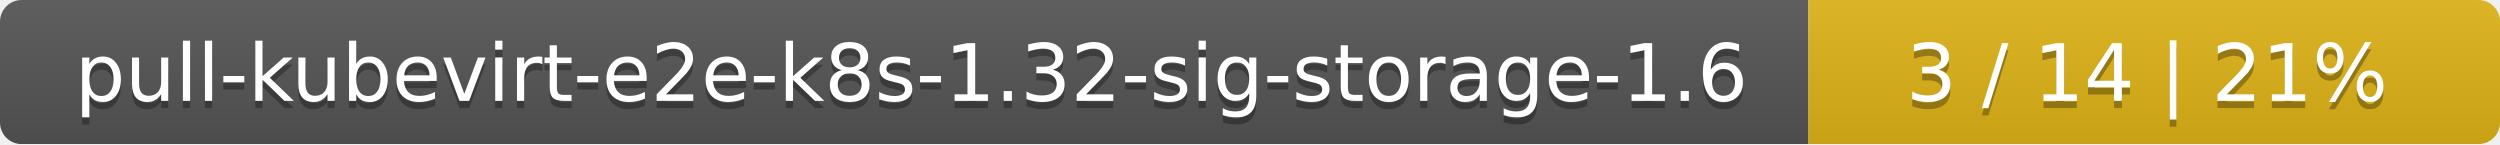
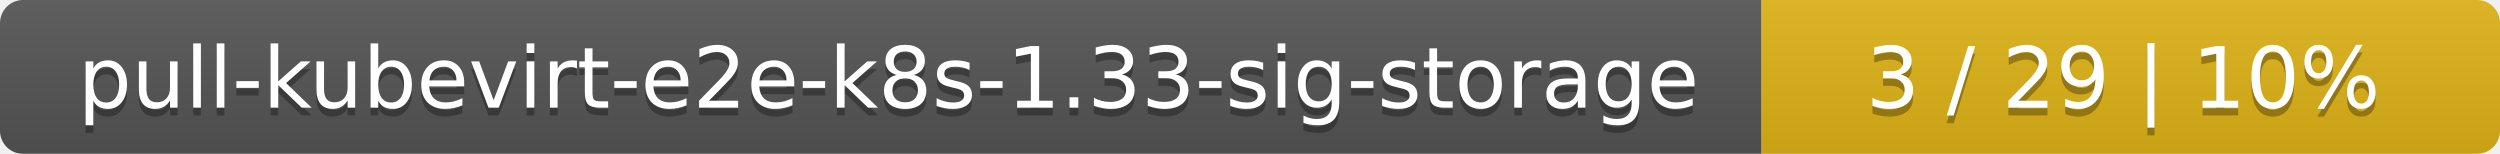
- <svg xmlns="http://www.w3.org/2000/svg" width="347" height="20">
+ <svg xmlns="http://www.w3.org/2000/svg" width="325" height="20">
  <linearGradient id="smooth" x2="0" y2="100%">
    <stop offset="0" stop-color="#bbb" stop-opacity=".1" />
    <stop offset="1" stop-opacity=".1" />
  </linearGradient>
  <mask id="round">
-     <rect width="347" height="20" rx="3" fill="#fff" />
+     <rect width="325" height="20" rx="3" fill="#fff" />
  </mask>
  <g mask="url(#round)">
-     <rect width="251" height="20" fill="#555" />
-     <rect x="251" width="96" height="20" fill="#dfb317" />
-     <rect width="347" height="20" fill="url(#smooth)" />
+     <rect width="229" height="20" fill="#555" />
+     <rect x="229" width="96" height="20" fill="#dfb317" />
+     <rect width="325" height="20" fill="url(#smooth)" />
  </g>
  <g fill="#fff" text-anchor="middle" font-family="DejaVu Sans,Verdana,Geneva,sans-serif" font-size="11">
-     <text x="126.5" y="15" fill="#010101" fill-opacity=".3">pull-kubevirt-e2e-k8s-1.32-sig-storage-1.6</text>
-     <text x="126.5" y="14">pull-kubevirt-e2e-k8s-1.32-sig-storage-1.6</text>
-     <text x="298" y="15" fill="#010101" fill-opacity=".3">3 / 14    |    21%</text>
-     <text x="298" y="14">3 / 14    |    21%</text>
+     <text x="115.5" y="15" fill="#010101" fill-opacity=".3">pull-kubevirt-e2e-k8s-1.33-sig-storage</text>
+     <text x="115.5" y="14">pull-kubevirt-e2e-k8s-1.33-sig-storage</text>
+     <text x="276" y="15" fill="#010101" fill-opacity=".3">3 / 29    |    10%</text>
+     <text x="276" y="14">3 / 29    |    10%</text>
  </g>
</svg>
